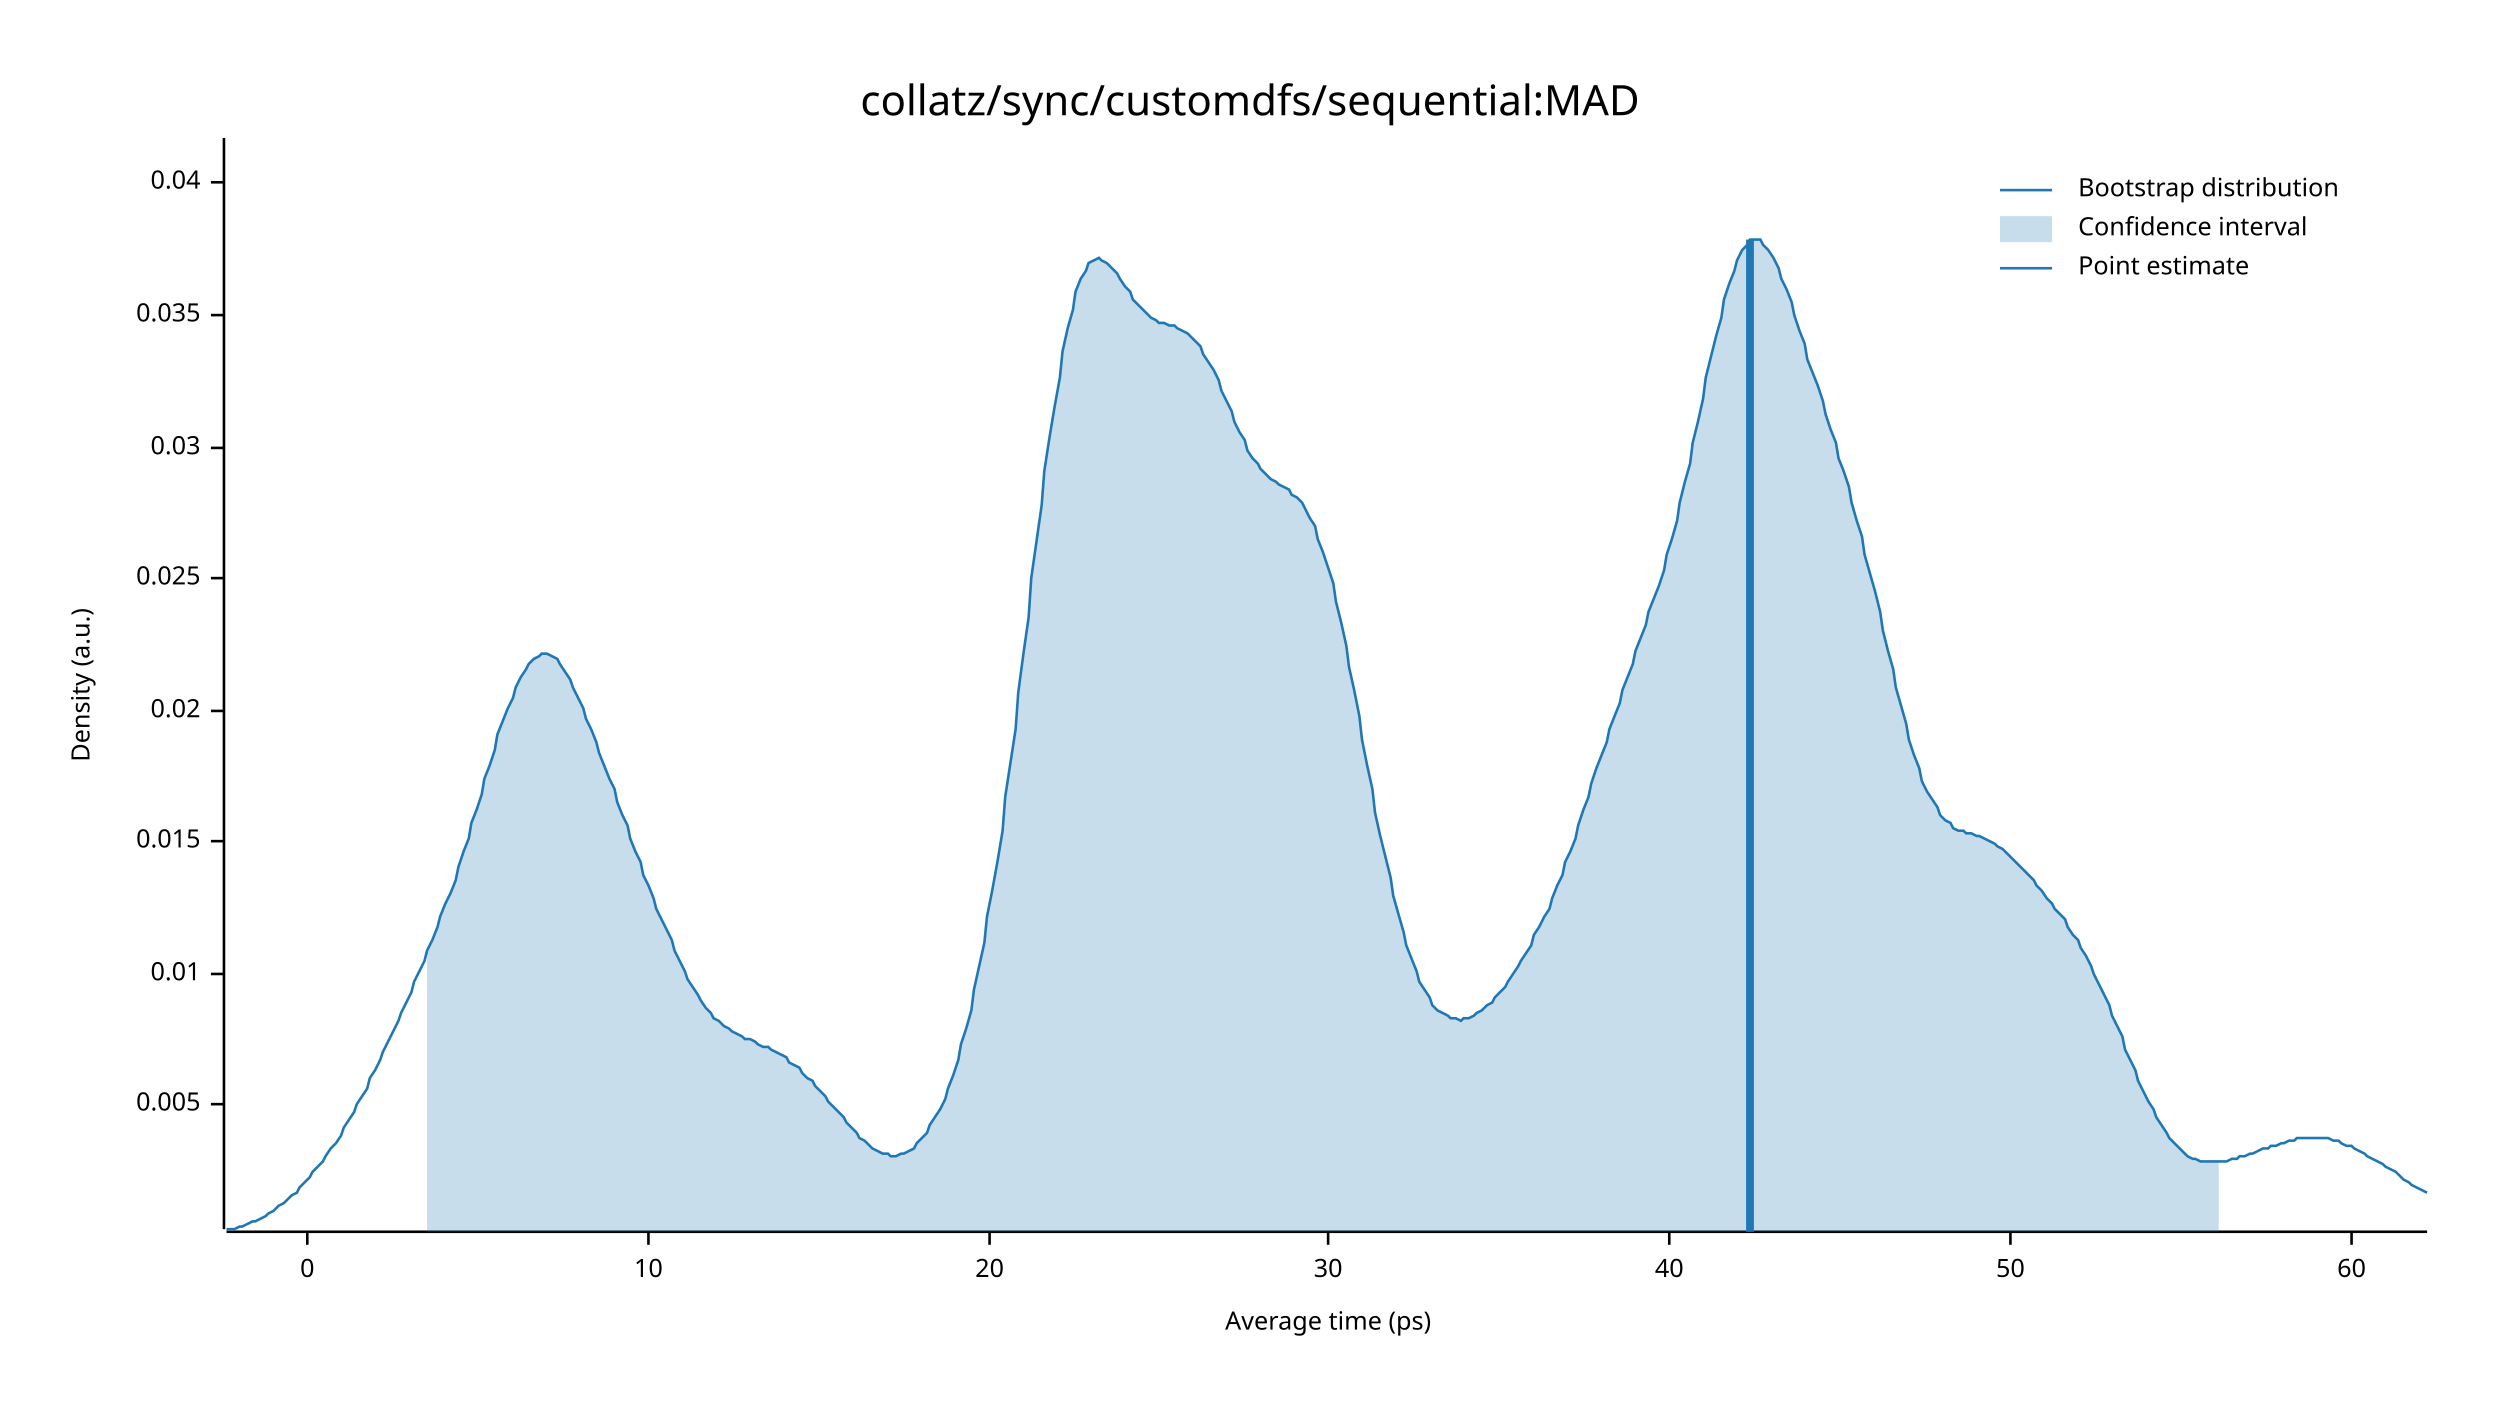
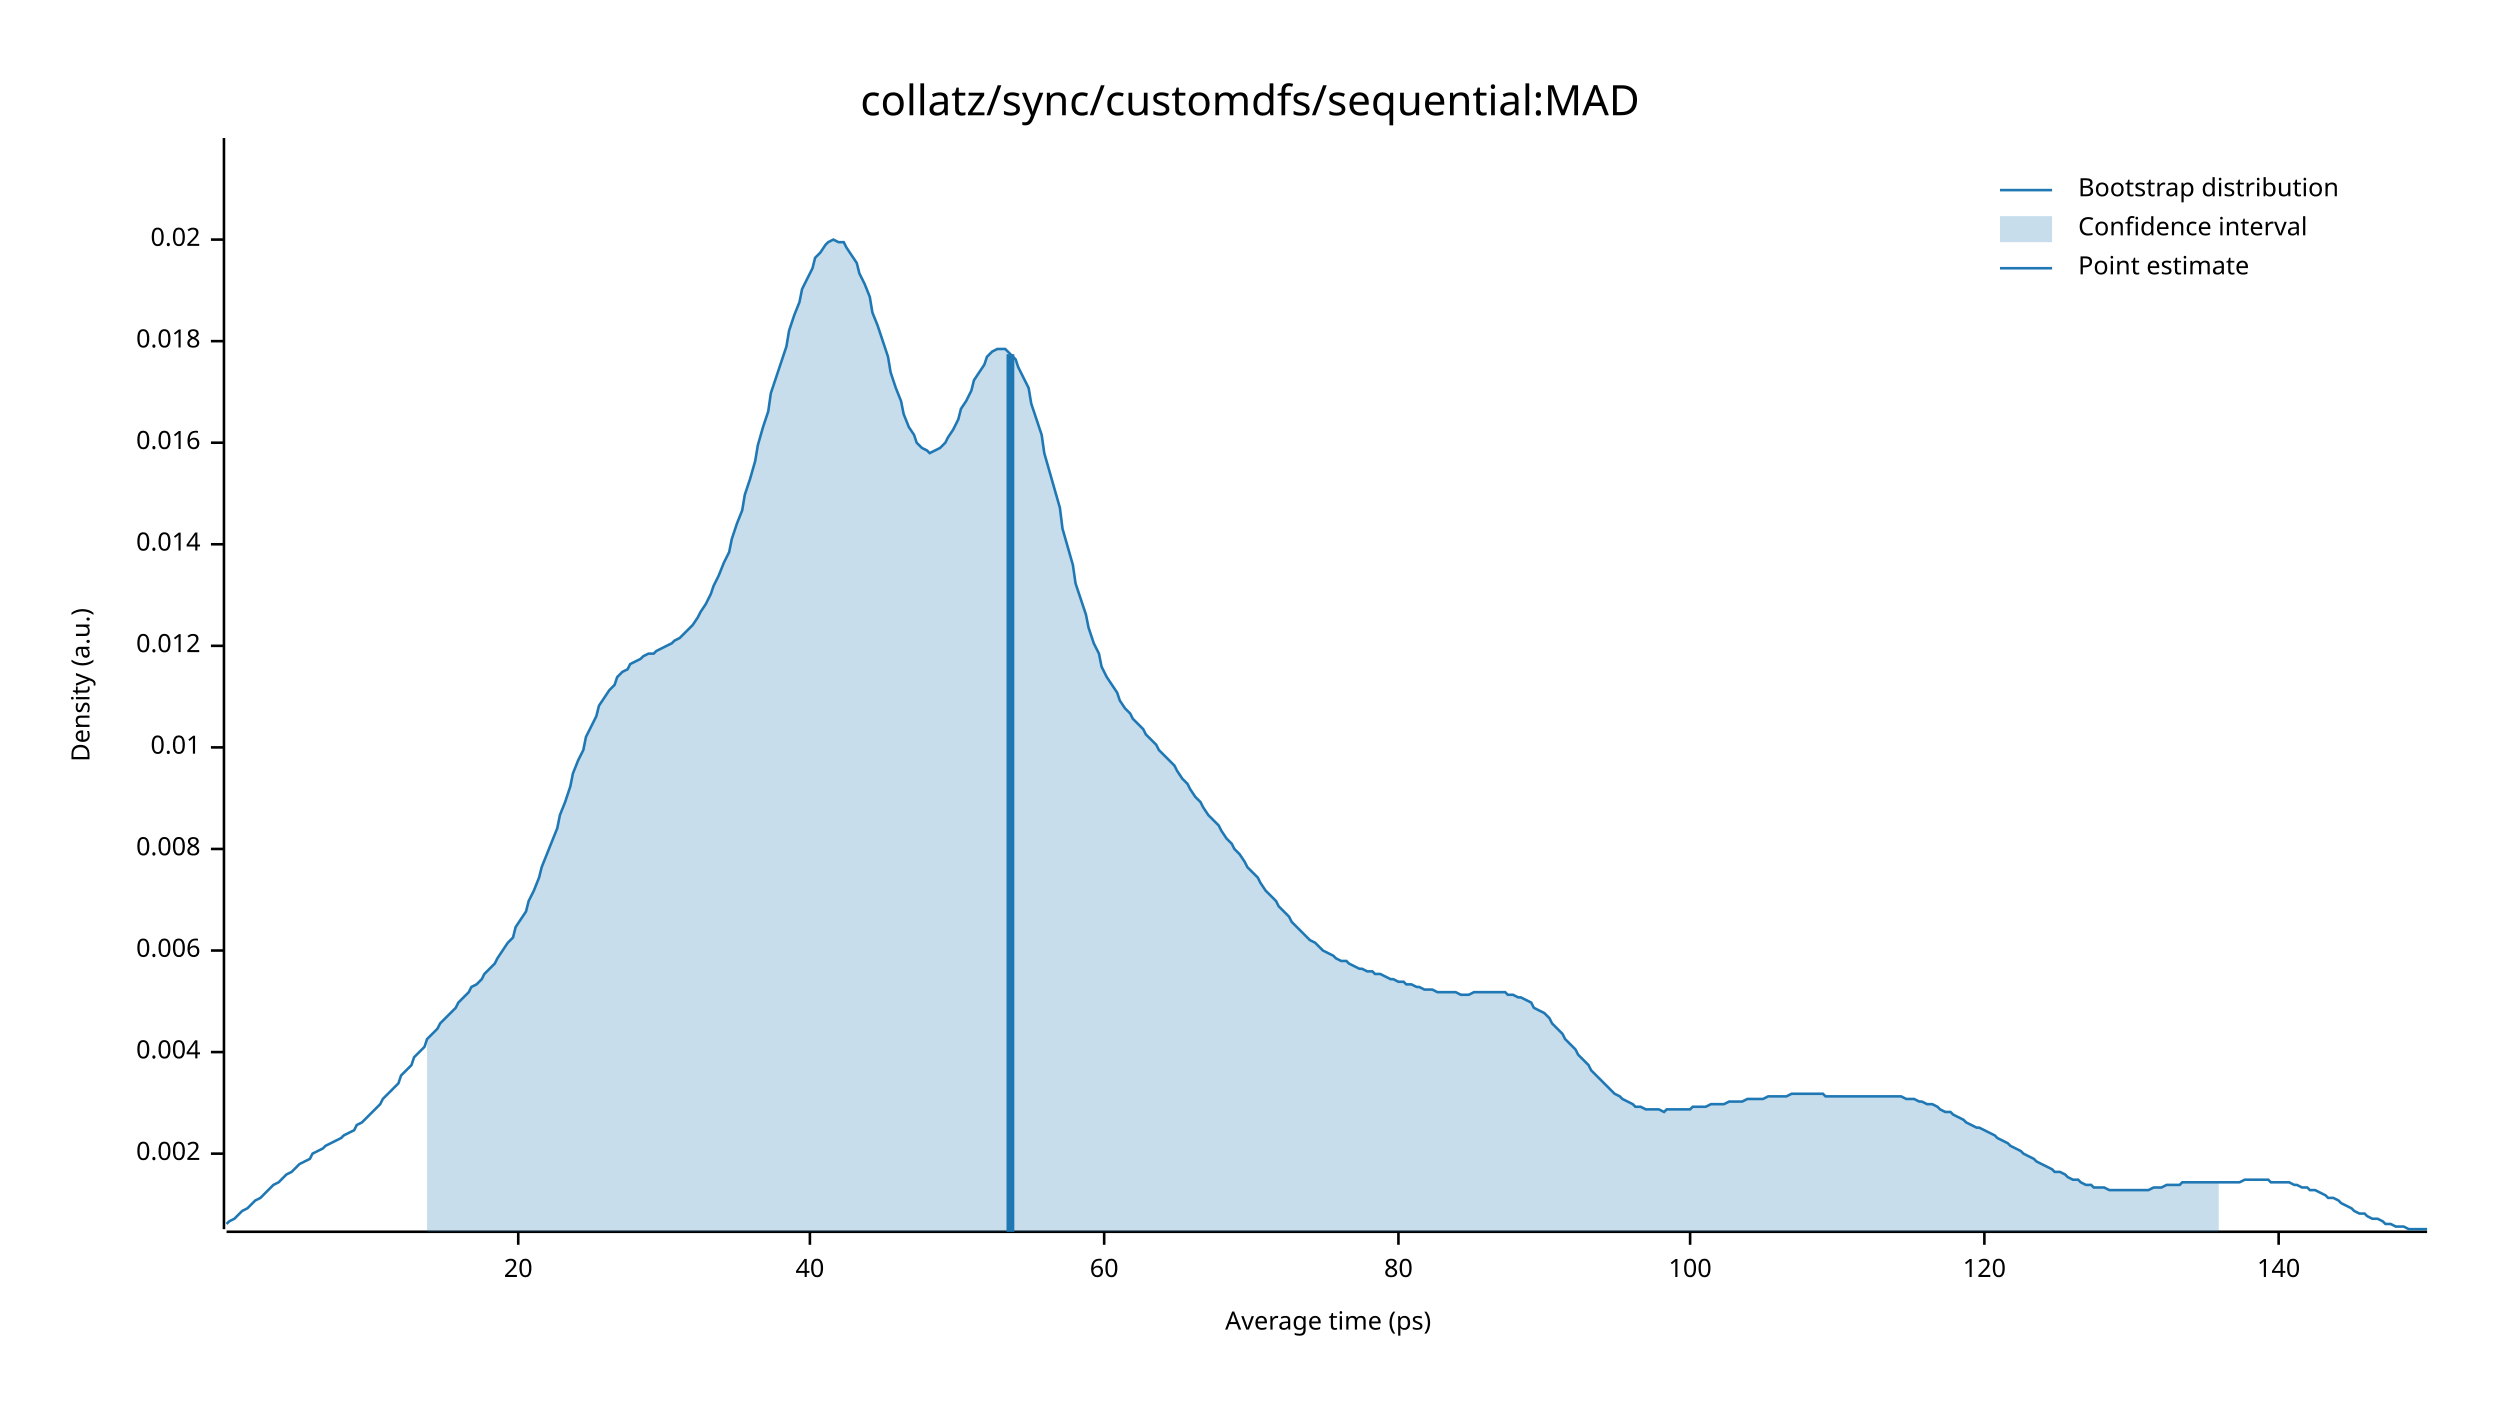
<svg xmlns="http://www.w3.org/2000/svg" width="960" height="540" viewBox="0 0 960 540">
  <text x="480" y="32" dy="0.76em" text-anchor="middle" font-family="sans-serif" font-size="16.129" opacity="1" fill="#000000">
collatz/sync/customdfs/sequential:MAD
</text>
  <text x="27" y="263" dy="0.76em" text-anchor="middle" font-family="sans-serif" font-size="9.677" opacity="1" fill="#000000" transform="rotate(270, 27, 263)">
Density (a.u.)
</text>
  <text x="510" y="513" dy="-0.5ex" text-anchor="middle" font-family="sans-serif" font-size="9.677" opacity="1" fill="#000000">
Average time (ps)
</text>
  <polyline fill="none" opacity="1" stroke="#000000" stroke-width="1" points="86,53 86,472 " />
-   <text x="77" y="424" dy="0.5ex" text-anchor="end" font-family="sans-serif" font-size="9.677" opacity="1" fill="#000000">
- 0.005
+   <text x="77" y="443" dy="0.5ex" text-anchor="end" font-family="sans-serif" font-size="9.677" opacity="1" fill="#000000">
+ 0.002
</text>
-   <polyline fill="none" opacity="1" stroke="#000000" stroke-width="1" points="81,424 86,424 " />
-   <text x="77" y="374" dy="0.5ex" text-anchor="end" font-family="sans-serif" font-size="9.677" opacity="1" fill="#000000">
+   <polyline fill="none" opacity="1" stroke="#000000" stroke-width="1" points="81,443 86,443 " />
+   <text x="77" y="404" dy="0.5ex" text-anchor="end" font-family="sans-serif" font-size="9.677" opacity="1" fill="#000000">
+ 0.004
+ </text>
+   <polyline fill="none" opacity="1" stroke="#000000" stroke-width="1" points="81,404 86,404 " />
+   <text x="77" y="365" dy="0.5ex" text-anchor="end" font-family="sans-serif" font-size="9.677" opacity="1" fill="#000000">
+ 0.006
+ </text>
+   <polyline fill="none" opacity="1" stroke="#000000" stroke-width="1" points="81,365 86,365 " />
+   <text x="77" y="326" dy="0.5ex" text-anchor="end" font-family="sans-serif" font-size="9.677" opacity="1" fill="#000000">
+ 0.008
+ </text>
+   <polyline fill="none" opacity="1" stroke="#000000" stroke-width="1" points="81,326 86,326 " />
+   <text x="77" y="287" dy="0.5ex" text-anchor="end" font-family="sans-serif" font-size="9.677" opacity="1" fill="#000000">
0.01
</text>
-   <polyline fill="none" opacity="1" stroke="#000000" stroke-width="1" points="81,374 86,374 " />
-   <text x="77" y="323" dy="0.5ex" text-anchor="end" font-family="sans-serif" font-size="9.677" opacity="1" fill="#000000">
- 0.015
+   <polyline fill="none" opacity="1" stroke="#000000" stroke-width="1" points="81,287 86,287 " />
+   <text x="77" y="248" dy="0.5ex" text-anchor="end" font-family="sans-serif" font-size="9.677" opacity="1" fill="#000000">
+ 0.012
</text>
-   <polyline fill="none" opacity="1" stroke="#000000" stroke-width="1" points="81,323 86,323 " />
-   <text x="77" y="273" dy="0.5ex" text-anchor="end" font-family="sans-serif" font-size="9.677" opacity="1" fill="#000000">
+   <polyline fill="none" opacity="1" stroke="#000000" stroke-width="1" points="81,248 86,248 " />
+   <text x="77" y="209" dy="0.5ex" text-anchor="end" font-family="sans-serif" font-size="9.677" opacity="1" fill="#000000">
+ 0.014
+ </text>
+   <polyline fill="none" opacity="1" stroke="#000000" stroke-width="1" points="81,209 86,209 " />
+   <text x="77" y="170" dy="0.5ex" text-anchor="end" font-family="sans-serif" font-size="9.677" opacity="1" fill="#000000">
+ 0.016
+ </text>
+   <polyline fill="none" opacity="1" stroke="#000000" stroke-width="1" points="81,170 86,170 " />
+   <text x="77" y="131" dy="0.5ex" text-anchor="end" font-family="sans-serif" font-size="9.677" opacity="1" fill="#000000">
+ 0.018
+ </text>
+   <polyline fill="none" opacity="1" stroke="#000000" stroke-width="1" points="81,131 86,131 " />
+   <text x="77" y="92" dy="0.5ex" text-anchor="end" font-family="sans-serif" font-size="9.677" opacity="1" fill="#000000">
0.02
</text>
-   <polyline fill="none" opacity="1" stroke="#000000" stroke-width="1" points="81,273 86,273 " />
-   <text x="77" y="222" dy="0.5ex" text-anchor="end" font-family="sans-serif" font-size="9.677" opacity="1" fill="#000000">
- 0.025
- </text>
-   <polyline fill="none" opacity="1" stroke="#000000" stroke-width="1" points="81,222 86,222 " />
-   <text x="77" y="172" dy="0.5ex" text-anchor="end" font-family="sans-serif" font-size="9.677" opacity="1" fill="#000000">
- 0.03
- </text>
-   <polyline fill="none" opacity="1" stroke="#000000" stroke-width="1" points="81,172 86,172 " />
-   <text x="77" y="121" dy="0.5ex" text-anchor="end" font-family="sans-serif" font-size="9.677" opacity="1" fill="#000000">
- 0.035
- </text>
-   <polyline fill="none" opacity="1" stroke="#000000" stroke-width="1" points="81,121 86,121 " />
-   <text x="77" y="70" dy="0.5ex" text-anchor="end" font-family="sans-serif" font-size="9.677" opacity="1" fill="#000000">
- 0.04
- </text>
-   <polyline fill="none" opacity="1" stroke="#000000" stroke-width="1" points="81,70 86,70 " />
+   <polyline fill="none" opacity="1" stroke="#000000" stroke-width="1" points="81,92 86,92 " />
  <polyline fill="none" opacity="1" stroke="#000000" stroke-width="1" points="87,473 932,473 " />
-   <text x="118" y="483" dy="0.76em" text-anchor="middle" font-family="sans-serif" font-size="9.677" opacity="1" fill="#000000">
- 0
- </text>
-   <polyline fill="none" opacity="1" stroke="#000000" stroke-width="1" points="118,473 118,478 " />
-   <text x="249" y="483" dy="0.76em" text-anchor="middle" font-family="sans-serif" font-size="9.677" opacity="1" fill="#000000">
- 10
- </text>
-   <polyline fill="none" opacity="1" stroke="#000000" stroke-width="1" points="249,473 249,478 " />
-   <text x="380" y="483" dy="0.76em" text-anchor="middle" font-family="sans-serif" font-size="9.677" opacity="1" fill="#000000">
+   <text x="199" y="483" dy="0.76em" text-anchor="middle" font-family="sans-serif" font-size="9.677" opacity="1" fill="#000000">
20
</text>
-   <polyline fill="none" opacity="1" stroke="#000000" stroke-width="1" points="380,473 380,478 " />
-   <text x="510" y="483" dy="0.76em" text-anchor="middle" font-family="sans-serif" font-size="9.677" opacity="1" fill="#000000">
- 30
- </text>
-   <polyline fill="none" opacity="1" stroke="#000000" stroke-width="1" points="510,473 510,478 " />
-   <text x="641" y="483" dy="0.76em" text-anchor="middle" font-family="sans-serif" font-size="9.677" opacity="1" fill="#000000">
+   <polyline fill="none" opacity="1" stroke="#000000" stroke-width="1" points="199,473 199,478 " />
+   <text x="311" y="483" dy="0.76em" text-anchor="middle" font-family="sans-serif" font-size="9.677" opacity="1" fill="#000000">
40
</text>
-   <polyline fill="none" opacity="1" stroke="#000000" stroke-width="1" points="641,473 641,478 " />
-   <text x="772" y="483" dy="0.76em" text-anchor="middle" font-family="sans-serif" font-size="9.677" opacity="1" fill="#000000">
- 50
- </text>
-   <polyline fill="none" opacity="1" stroke="#000000" stroke-width="1" points="772,473 772,478 " />
-   <text x="903" y="483" dy="0.76em" text-anchor="middle" font-family="sans-serif" font-size="9.677" opacity="1" fill="#000000">
+   <polyline fill="none" opacity="1" stroke="#000000" stroke-width="1" points="311,473 311,478 " />
+   <text x="424" y="483" dy="0.76em" text-anchor="middle" font-family="sans-serif" font-size="9.677" opacity="1" fill="#000000">
60
</text>
-   <polyline fill="none" opacity="1" stroke="#000000" stroke-width="1" points="903,473 903,478 " />
-   <polyline fill="none" opacity="1" stroke="#1F78B4" stroke-width="1" points="87,472 88,472 90,472 92,471 93,471 95,470 97,469 98,469 100,468 102,467 103,466 105,465 107,463 109,462 110,461 112,459 114,458 115,456 117,454 119,452 120,450 122,448 124,446 125,444 127,441 129,439 131,436 132,433 134,430 136,427 137,424 139,421 141,418 142,414 144,411 146,407 147,404 149,400 151,396 153,392 154,389 156,385 158,381 159,377 161,373 163,369 164,365 166,361 168,356 169,352 171,347 173,343 175,338 176,333 178,327 180,322 181,316 183,311 185,305 186,299 188,294 190,288 191,282 193,277 195,272 197,268 198,264 200,260 202,257 203,255 205,253 207,252 208,251 210,251 212,252 214,253 215,255 217,258 219,261 220,264 222,268 224,272 225,276 227,280 229,285 230,289 232,294 234,299 236,303 237,308 239,313 241,317 242,322 244,327 246,331 247,336 249,340 251,345 252,349 254,353 256,357 258,361 259,365 261,369 263,373 264,376 266,379 268,382 269,384 271,387 273,389 274,391 276,392 278,394 280,395 281,396 283,397 285,398 286,399 288,399 290,400 291,401 293,402 295,402 296,403 298,404 300,405 302,406 303,408 305,409 307,410 308,412 310,414 312,415 313,417 315,419 317,421 318,423 320,425 322,427 324,429 325,431 327,433 329,435 330,437 332,438 334,440 335,441 337,442 339,443 341,443 342,444 344,444 346,443 347,443 349,442 351,441 352,439 354,437 356,435 357,432 359,429 361,426 363,422 364,418 366,413 368,407 369,401 371,395 373,388 374,380 376,371 378,362 379,352 381,342 383,331 385,319 386,306 388,293 390,280 391,266 393,251 395,237 396,222 398,208 400,194 401,181 403,168 405,156 407,145 408,135 410,126 412,119 413,112 415,107 417,104 418,101 420,100 422,99 423,100 425,101 427,103 429,105 430,107 432,110 434,112 435,115 437,117 439,119 440,120 442,122 444,123 445,124 447,124 449,125 451,125 452,126 454,127 456,128 457,129 459,131 461,133 462,136 464,139 466,142 468,146 469,150 471,154 473,158 474,162 476,166 478,169 479,173 481,176 483,178 484,180 486,182 488,184 490,185 491,186 493,187 495,188 496,190 498,191 500,193 501,195 503,199 505,202 506,207 508,212 510,218 512,224 513,231 515,239 517,248 518,256 520,265 522,275 523,284 525,294 527,303 528,312 530,321 532,329 534,337 535,344 537,351 539,358 540,363 542,368 544,373 545,377 547,380 549,383 550,386 552,388 554,389 556,390 557,391 559,391 561,392 562,391 564,391 566,390 567,389 569,388 571,386 573,385 574,383 576,381 578,379 579,377 581,374 583,371 584,369 586,366 588,363 589,359 591,356 593,352 595,349 596,345 598,340 600,336 601,331 603,327 605,322 606,317 608,311 610,306 611,301 613,295 615,290 617,285 618,280 620,275 622,270 623,265 625,260 627,255 628,250 630,245 632,240 633,235 635,230 637,225 639,219 640,213 642,207 644,200 645,193 647,185 649,178 650,170 652,162 654,153 655,145 657,137 659,129 661,122 662,115 664,109 666,104 667,100 669,96 671,94 672,92 674,92 676,92 677,94 679,96 681,99 683,103 684,107 686,111 688,116 689,121 691,127 693,132 694,138 696,143 698,148 700,154 701,159 703,165 705,170 706,176 708,181 710,187 711,193 713,200 715,206 716,213 718,220 720,227 722,235 723,242 725,250 727,257 728,264 730,271 732,278 733,284 735,290 737,295 738,300 740,304 742,307 744,310 745,313 747,315 749,316 750,318 752,319 754,319 755,320 757,320 759,321 760,321 762,322 764,323 766,324 767,325 769,326 771,328 772,329 774,331 776,333 777,334 779,336 781,338 782,340 784,342 786,345 788,347 789,349 791,351 793,353 794,356 796,359 798,361 799,364 801,367 803,371 804,374 806,378 808,382 810,386 811,390 813,394 815,398 816,403 818,407 820,411 821,415 823,419 825,423 827,426 828,429 830,432 832,435 833,437 835,439 837,441 838,442 840,444 842,445 843,445 845,446 847,446 849,446 850,446 852,446 854,446 855,446 857,445 859,445 860,444 862,444 864,443 865,443 867,442 869,441 871,441 872,440 874,440 876,439 877,439 879,438 881,438 882,437 884,437 886,437 887,437 889,437 891,437 893,437 894,437 896,438 898,438 899,439 901,440 903,440 904,441 906,442 908,443 909,444 911,445 913,446 915,447 916,448 918,449 920,450 921,451 923,453 925,454 926,455 928,456 930,457 932,458 " />
-   <polygon opacity="0.25" fill="#1F78B4" points="164,365 166,361 168,356 169,352 171,347 173,343 175,338 176,333 178,327 180,322 181,316 183,311 185,305 186,299 188,294 190,288 191,282 193,277 195,272 197,268 198,264 200,260 202,257 203,255 205,253 207,252 208,251 210,251 212,252 214,253 215,255 217,258 219,261 220,264 222,268 224,272 225,276 227,280 229,285 230,289 232,294 234,299 236,303 237,308 239,313 241,317 242,322 244,327 246,331 247,336 249,340 251,345 252,349 254,353 256,357 258,361 259,365 261,369 263,373 264,376 266,379 268,382 269,384 271,387 273,389 274,391 276,392 278,394 280,395 281,396 283,397 285,398 286,399 288,399 290,400 291,401 293,402 295,402 296,403 298,404 300,405 302,406 303,408 305,409 307,410 308,412 310,414 312,415 313,417 315,419 317,421 318,423 320,425 322,427 324,429 325,431 327,433 329,435 330,437 332,438 334,440 335,441 337,442 339,443 341,443 342,444 344,444 346,443 347,443 349,442 351,441 352,439 354,437 356,435 357,432 359,429 361,426 363,422 364,418 366,413 368,407 369,401 371,395 373,388 374,380 376,371 378,362 379,352 381,342 383,331 385,319 386,306 388,293 390,280 391,266 393,251 395,237 396,222 398,208 400,194 401,181 403,168 405,156 407,145 408,135 410,126 412,119 413,112 415,107 417,104 418,101 420,100 422,99 423,100 425,101 427,103 429,105 430,107 432,110 434,112 435,115 437,117 439,119 440,120 442,122 444,123 445,124 447,124 449,125 451,125 452,126 454,127 456,128 457,129 459,131 461,133 462,136 464,139 466,142 468,146 469,150 471,154 473,158 474,162 476,166 478,169 479,173 481,176 483,178 484,180 486,182 488,184 490,185 491,186 493,187 495,188 496,190 498,191 500,193 501,195 503,199 505,202 506,207 508,212 510,218 512,224 513,231 515,239 517,248 518,256 520,265 522,275 523,284 525,294 527,303 528,312 530,321 532,329 534,337 535,344 537,351 539,358 540,363 542,368 544,373 545,377 547,380 549,383 550,386 552,388 554,389 556,390 557,391 559,391 561,392 562,391 564,391 566,390 567,389 569,388 571,386 573,385 574,383 576,381 578,379 579,377 581,374 583,371 584,369 586,366 588,363 589,359 591,356 593,352 595,349 596,345 598,340 600,336 601,331 603,327 605,322 606,317 608,311 610,306 611,301 613,295 615,290 617,285 618,280 620,275 622,270 623,265 625,260 627,255 628,250 630,245 632,240 633,235 635,230 637,225 639,219 640,213 642,207 644,200 645,193 647,185 649,178 650,170 652,162 654,153 655,145 657,137 659,129 661,122 662,115 664,109 666,104 667,100 669,96 671,94 672,92 674,92 676,92 677,94 679,96 681,99 683,103 684,107 686,111 688,116 689,121 691,127 693,132 694,138 696,143 698,148 700,154 701,159 703,165 705,170 706,176 708,181 710,187 711,193 713,200 715,206 716,213 718,220 720,227 722,235 723,242 725,250 727,257 728,264 730,271 732,278 733,284 735,290 737,295 738,300 740,304 742,307 744,310 745,313 747,315 749,316 750,318 752,319 754,319 755,320 757,320 759,321 760,321 762,322 764,323 766,324 767,325 769,326 771,328 772,329 774,331 776,333 777,334 779,336 781,338 782,340 784,342 786,345 788,347 789,349 791,351 793,353 794,356 796,359 798,361 799,364 801,367 803,371 804,374 806,378 808,382 810,386 811,390 813,394 815,398 816,403 818,407 820,411 821,415 823,419 825,423 827,426 828,429 830,432 832,435 833,437 835,439 837,441 838,442 840,444 842,445 843,445 845,446 847,446 849,446 850,446 852,446 852,473 164,473 " />
-   <polyline fill="none" opacity="1" stroke="#1F78B4" stroke-width="3" points="672,473 672,92 " />
+   <polyline fill="none" opacity="1" stroke="#000000" stroke-width="1" points="424,473 424,478 " />
+   <text x="537" y="483" dy="0.76em" text-anchor="middle" font-family="sans-serif" font-size="9.677" opacity="1" fill="#000000">
+ 80
+ </text>
+   <polyline fill="none" opacity="1" stroke="#000000" stroke-width="1" points="537,473 537,478 " />
+   <text x="649" y="483" dy="0.76em" text-anchor="middle" font-family="sans-serif" font-size="9.677" opacity="1" fill="#000000">
+ 100
+ </text>
+   <polyline fill="none" opacity="1" stroke="#000000" stroke-width="1" points="649,473 649,478 " />
+   <text x="762" y="483" dy="0.76em" text-anchor="middle" font-family="sans-serif" font-size="9.677" opacity="1" fill="#000000">
+ 120
+ </text>
+   <polyline fill="none" opacity="1" stroke="#000000" stroke-width="1" points="762,473 762,478 " />
+   <text x="875" y="483" dy="0.76em" text-anchor="middle" font-family="sans-serif" font-size="9.677" opacity="1" fill="#000000">
+ 140
+ </text>
+   <polyline fill="none" opacity="1" stroke="#000000" stroke-width="1" points="875,473 875,478 " />
+   <polyline fill="none" opacity="1" stroke="#1F78B4" stroke-width="1" points="87,470 88,469 90,468 92,466 93,465 95,464 97,462 98,461 100,460 102,458 103,457 105,455 107,454 109,452 110,451 112,450 114,448 115,447 117,446 119,445 120,443 122,442 124,441 125,440 127,439 129,438 131,437 132,436 134,435 136,434 137,432 139,431 141,429 142,428 144,426 146,424 147,422 149,420 151,418 153,416 154,413 156,411 158,409 159,406 161,404 163,402 164,399 166,397 168,395 169,393 171,391 173,389 175,387 176,385 178,383 180,381 181,379 183,378 185,376 186,374 188,372 190,370 191,368 193,365 195,362 197,360 198,356 200,353 202,350 203,346 205,342 207,337 208,333 210,328 212,323 214,318 215,313 217,308 219,302 220,297 222,292 224,288 225,283 227,279 229,275 230,271 232,268 234,265 236,263 237,260 239,258 241,257 242,255 244,254 246,253 247,252 249,251 251,251 252,250 254,249 256,248 258,247 259,246 261,245 263,243 264,242 266,240 268,237 269,235 271,232 273,228 274,225 276,221 278,216 280,212 281,207 283,201 285,196 286,190 288,184 290,177 291,171 293,164 295,158 296,151 298,145 300,139 302,133 303,127 305,121 307,116 308,111 310,107 312,103 313,99 315,97 317,94 318,93 320,92 322,93 324,93 325,95 327,98 329,101 330,105 332,109 334,114 335,120 337,125 339,131 341,137 342,143 344,149 346,154 347,159 349,164 351,167 352,170 354,172 356,173 357,174 359,173 361,172 363,170 364,168 366,165 368,161 369,157 371,154 373,150 374,146 376,143 378,140 379,137 381,135 383,134 385,134 386,134 388,136 390,138 391,141 393,145 395,149 396,155 398,161 400,167 401,174 403,181 405,188 407,195 408,203 410,210 412,217 413,224 415,230 417,236 418,241 420,247 422,251 423,256 425,260 427,263 429,266 430,269 432,272 434,274 435,276 437,278 439,280 440,282 442,284 444,286 445,288 447,290 449,292 451,294 452,296 454,299 456,301 457,303 459,306 461,308 462,310 464,313 466,315 468,317 469,319 471,322 473,324 474,326 476,328 478,331 479,333 481,335 483,337 484,339 486,342 488,344 490,346 491,348 493,350 495,352 496,354 498,356 500,358 501,359 503,361 505,362 506,363 508,365 510,366 512,367 513,368 515,369 517,369 518,370 520,371 522,372 523,372 525,373 527,373 528,374 530,374 532,375 534,376 535,376 537,377 539,377 540,378 542,378 544,379 545,379 547,380 549,380 550,380 552,381 554,381 556,381 557,381 559,381 561,382 562,382 564,382 566,381 567,381 569,381 571,381 573,381 574,381 576,381 578,381 579,382 581,382 583,383 584,383 586,384 588,385 589,387 591,388 593,389 595,391 596,393 598,395 600,397 601,399 603,401 605,403 606,405 608,407 610,409 611,411 613,413 615,415 617,417 618,418 620,420 622,421 623,422 625,423 627,424 628,425 630,425 632,426 633,426 635,426 637,426 639,427 640,426 642,426 644,426 645,426 647,426 649,426 650,425 652,425 654,425 655,425 657,424 659,424 661,424 662,424 664,423 666,423 667,423 669,423 671,422 672,422 674,422 676,422 677,422 679,421 681,421 683,421 684,421 686,421 688,420 689,420 691,420 693,420 694,420 696,420 698,420 700,420 701,421 703,421 705,421 706,421 708,421 710,421 711,421 713,421 715,421 716,421 718,421 720,421 722,421 723,421 725,421 727,421 728,421 730,421 732,422 733,422 735,422 737,423 738,423 740,424 742,424 744,425 745,426 747,427 749,427 750,428 752,429 754,430 755,431 757,432 759,433 760,433 762,434 764,435 766,436 767,437 769,438 771,439 772,440 774,441 776,442 777,443 779,444 781,445 782,446 784,447 786,448 788,449 789,450 791,450 793,451 794,452 796,453 798,453 799,454 801,455 803,455 804,456 806,456 808,456 810,457 811,457 813,457 815,457 816,457 818,457 820,457 821,457 823,457 825,457 827,456 828,456 830,456 832,455 833,455 835,455 837,455 838,454 840,454 842,454 843,454 845,454 847,454 849,454 850,454 852,454 854,454 855,454 857,454 859,454 860,454 862,453 864,453 865,453 867,453 869,453 871,453 872,454 874,454 876,454 877,454 879,454 881,455 882,455 884,456 886,456 887,457 889,457 891,458 893,459 894,460 896,460 898,461 899,462 901,463 903,464 904,465 906,466 908,466 909,467 911,468 913,468 915,469 916,470 918,470 920,471 921,471 923,471 925,472 926,472 928,472 930,472 932,472 " />
+   <polygon opacity="0.25" fill="#1F78B4" points="164,399 166,397 168,395 169,393 171,391 173,389 175,387 176,385 178,383 180,381 181,379 183,378 185,376 186,374 188,372 190,370 191,368 193,365 195,362 197,360 198,356 200,353 202,350 203,346 205,342 207,337 208,333 210,328 212,323 214,318 215,313 217,308 219,302 220,297 222,292 224,288 225,283 227,279 229,275 230,271 232,268 234,265 236,263 237,260 239,258 241,257 242,255 244,254 246,253 247,252 249,251 251,251 252,250 254,249 256,248 258,247 259,246 261,245 263,243 264,242 266,240 268,237 269,235 271,232 273,228 274,225 276,221 278,216 280,212 281,207 283,201 285,196 286,190 288,184 290,177 291,171 293,164 295,158 296,151 298,145 300,139 302,133 303,127 305,121 307,116 308,111 310,107 312,103 313,99 315,97 317,94 318,93 320,92 322,93 324,93 325,95 327,98 329,101 330,105 332,109 334,114 335,120 337,125 339,131 341,137 342,143 344,149 346,154 347,159 349,164 351,167 352,170 354,172 356,173 357,174 359,173 361,172 363,170 364,168 366,165 368,161 369,157 371,154 373,150 374,146 376,143 378,140 379,137 381,135 383,134 385,134 386,134 388,136 390,138 391,141 393,145 395,149 396,155 398,161 400,167 401,174 403,181 405,188 407,195 408,203 410,210 412,217 413,224 415,230 417,236 418,241 420,247 422,251 423,256 425,260 427,263 429,266 430,269 432,272 434,274 435,276 437,278 439,280 440,282 442,284 444,286 445,288 447,290 449,292 451,294 452,296 454,299 456,301 457,303 459,306 461,308 462,310 464,313 466,315 468,317 469,319 471,322 473,324 474,326 476,328 478,331 479,333 481,335 483,337 484,339 486,342 488,344 490,346 491,348 493,350 495,352 496,354 498,356 500,358 501,359 503,361 505,362 506,363 508,365 510,366 512,367 513,368 515,369 517,369 518,370 520,371 522,372 523,372 525,373 527,373 528,374 530,374 532,375 534,376 535,376 537,377 539,377 540,378 542,378 544,379 545,379 547,380 549,380 550,380 552,381 554,381 556,381 557,381 559,381 561,382 562,382 564,382 566,381 567,381 569,381 571,381 573,381 574,381 576,381 578,381 579,382 581,382 583,383 584,383 586,384 588,385 589,387 591,388 593,389 595,391 596,393 598,395 600,397 601,399 603,401 605,403 606,405 608,407 610,409 611,411 613,413 615,415 617,417 618,418 620,420 622,421 623,422 625,423 627,424 628,425 630,425 632,426 633,426 635,426 637,426 639,427 640,426 642,426 644,426 645,426 647,426 649,426 650,425 652,425 654,425 655,425 657,424 659,424 661,424 662,424 664,423 666,423 667,423 669,423 671,422 672,422 674,422 676,422 677,422 679,421 681,421 683,421 684,421 686,421 688,420 689,420 691,420 693,420 694,420 696,420 698,420 700,420 701,421 703,421 705,421 706,421 708,421 710,421 711,421 713,421 715,421 716,421 718,421 720,421 722,421 723,421 725,421 727,421 728,421 730,421 732,422 733,422 735,422 737,423 738,423 740,424 742,424 744,425 745,426 747,427 749,427 750,428 752,429 754,430 755,431 757,432 759,433 760,433 762,434 764,435 766,436 767,437 769,438 771,439 772,440 774,441 776,442 777,443 779,444 781,445 782,446 784,447 786,448 788,449 789,450 791,450 793,451 794,452 796,453 798,453 799,454 801,455 803,455 804,456 806,456 808,456 810,457 811,457 813,457 815,457 816,457 818,457 820,457 821,457 823,457 825,457 827,456 828,456 830,456 832,455 833,455 835,455 837,455 838,454 840,454 842,454 843,454 845,454 847,454 849,454 850,454 852,454 852,473 164,473 " />
+   <polyline fill="none" opacity="1" stroke="#1F78B4" stroke-width="3" points="388,473 388,136 " />
  <text x="798" y="68" dy="0.76em" text-anchor="start" font-family="sans-serif" font-size="9.677" opacity="1" fill="#000000">
Bootstrap distribution
</text>
  <text x="798" y="83" dy="0.76em" text-anchor="start" font-family="sans-serif" font-size="9.677" opacity="1" fill="#000000">
Confidence interval
</text>
  <text x="798" y="98" dy="0.76em" text-anchor="start" font-family="sans-serif" font-size="9.677" opacity="1" fill="#000000">
Point estimate
</text>
  <polyline fill="none" opacity="1" stroke="#1F78B4" stroke-width="1" points="768,73 788,73 " />
  <rect x="768" y="83" width="20" height="10" opacity="0.25" fill="#1F78B4" stroke="none" />
  <polyline fill="none" opacity="1" stroke="#1F78B4" stroke-width="1" points="768,103 788,103 " />
</svg>
